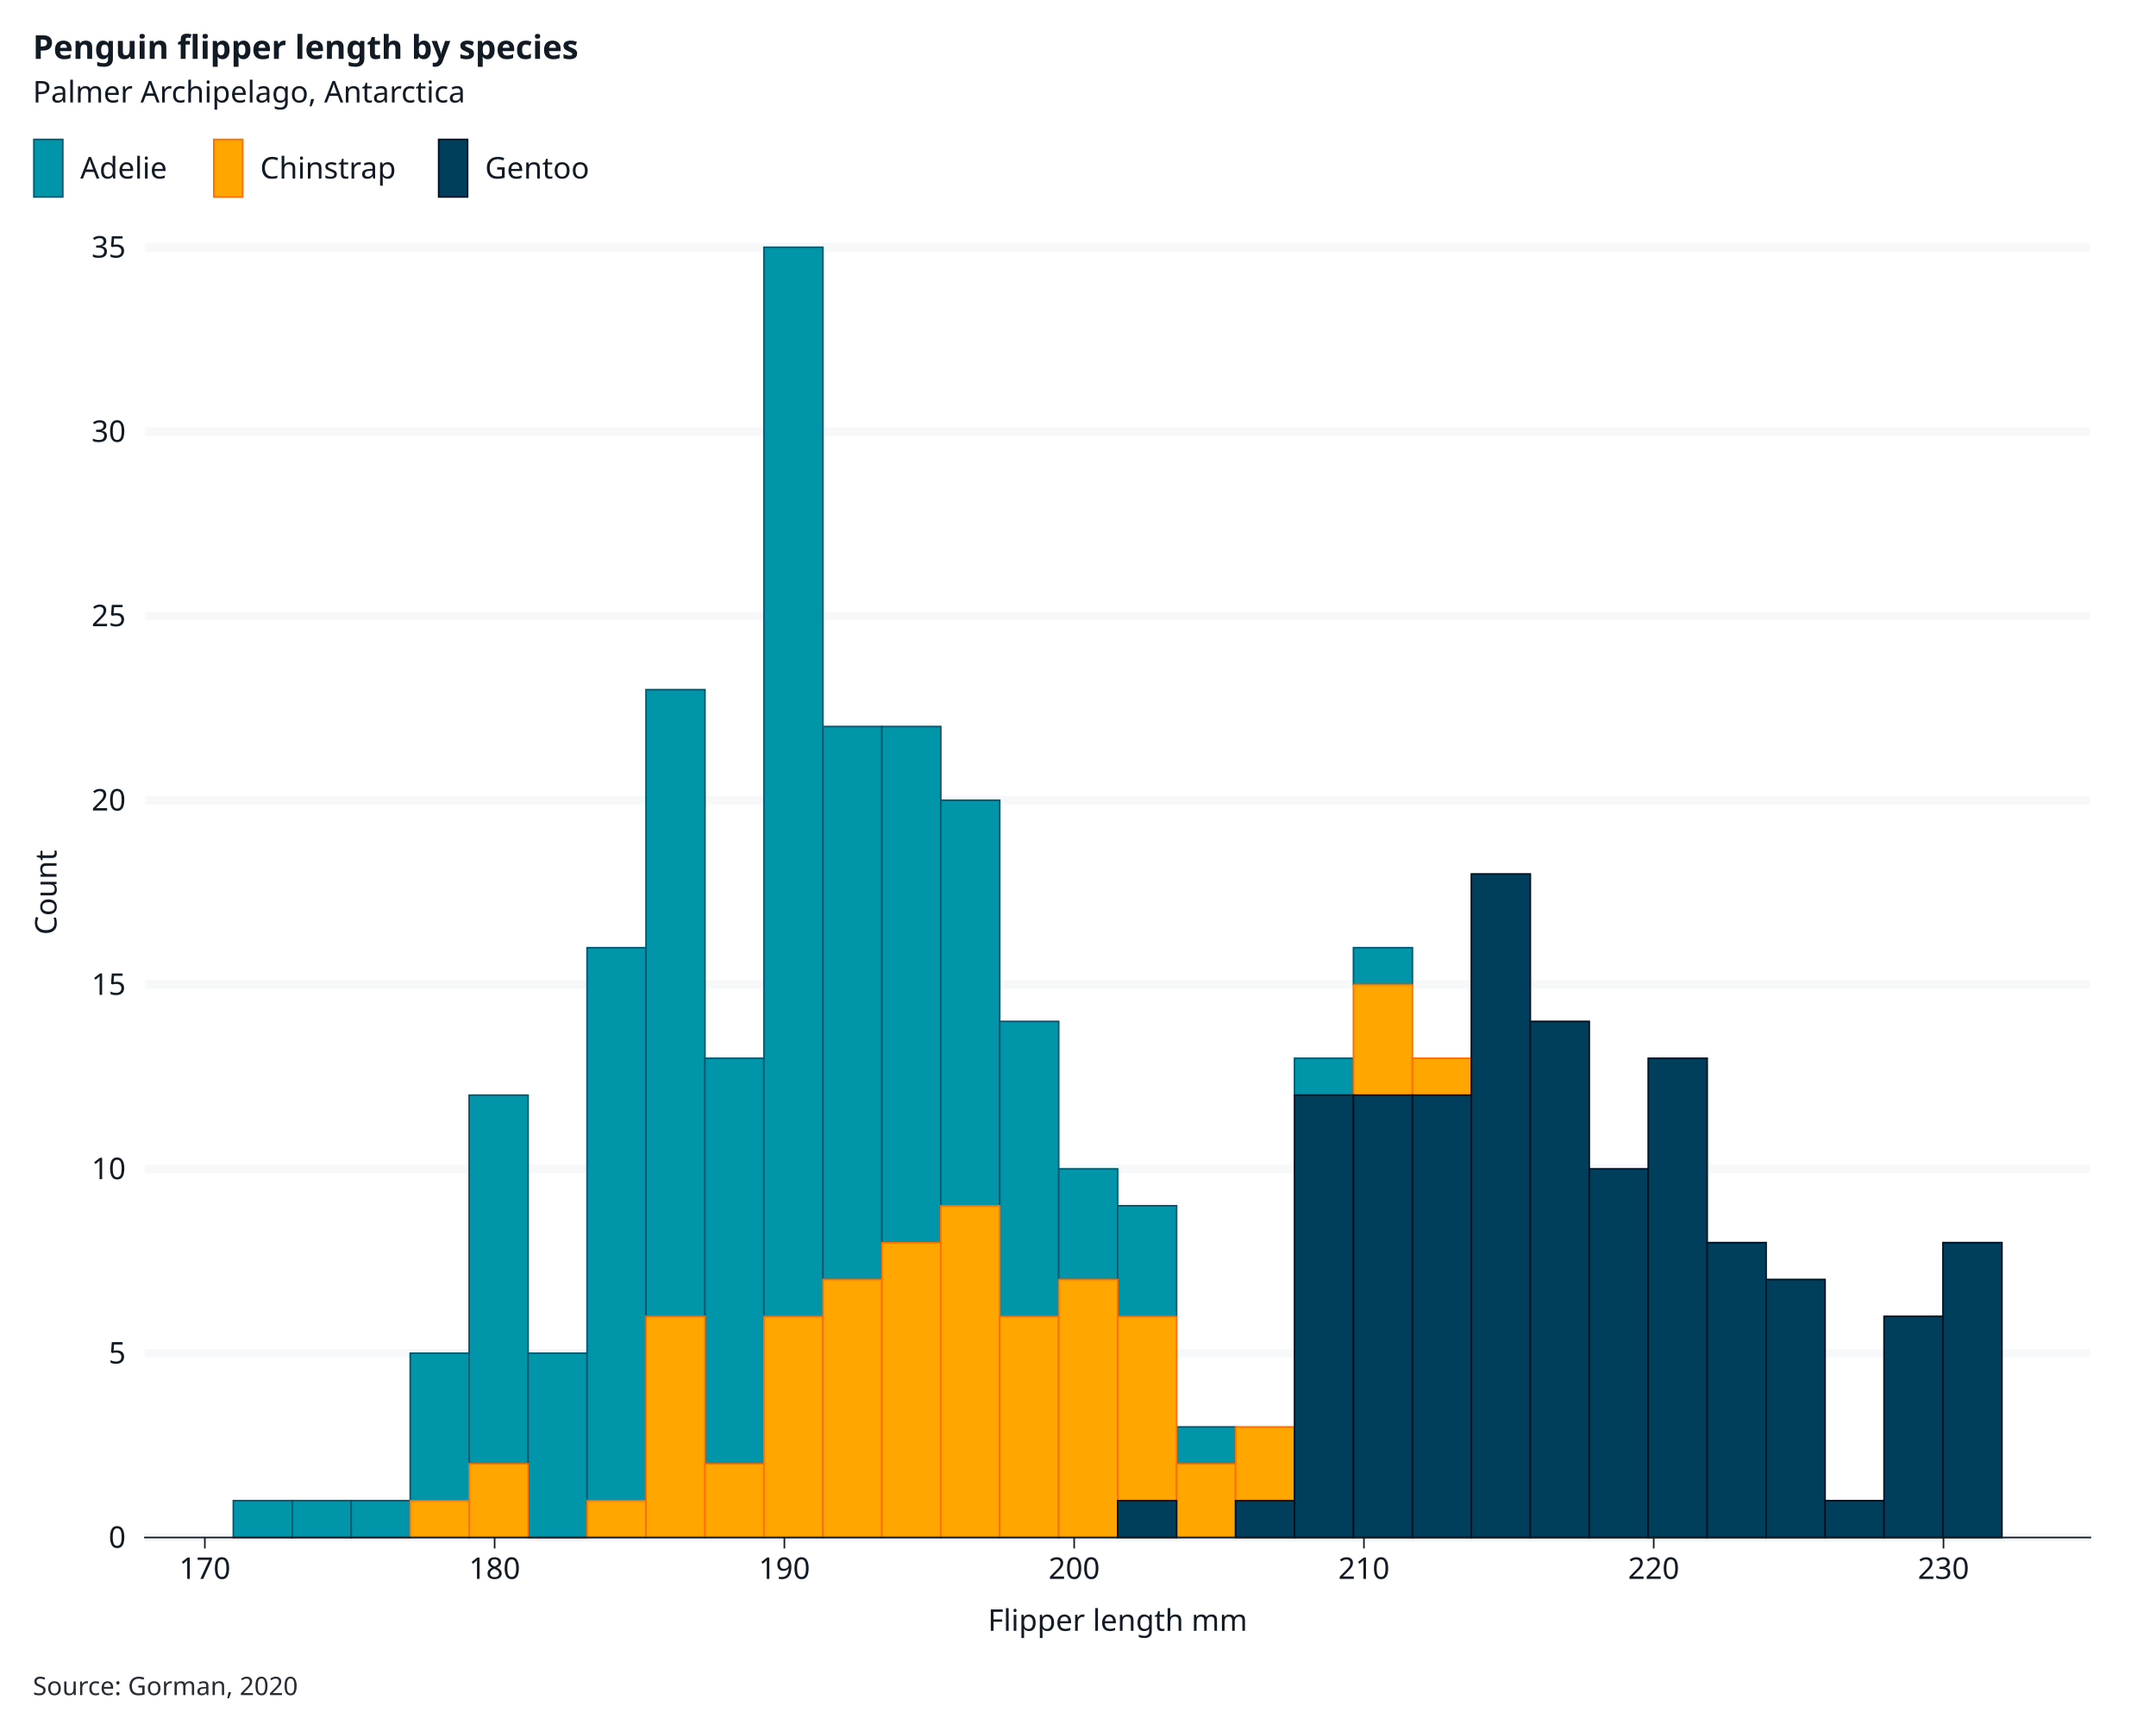
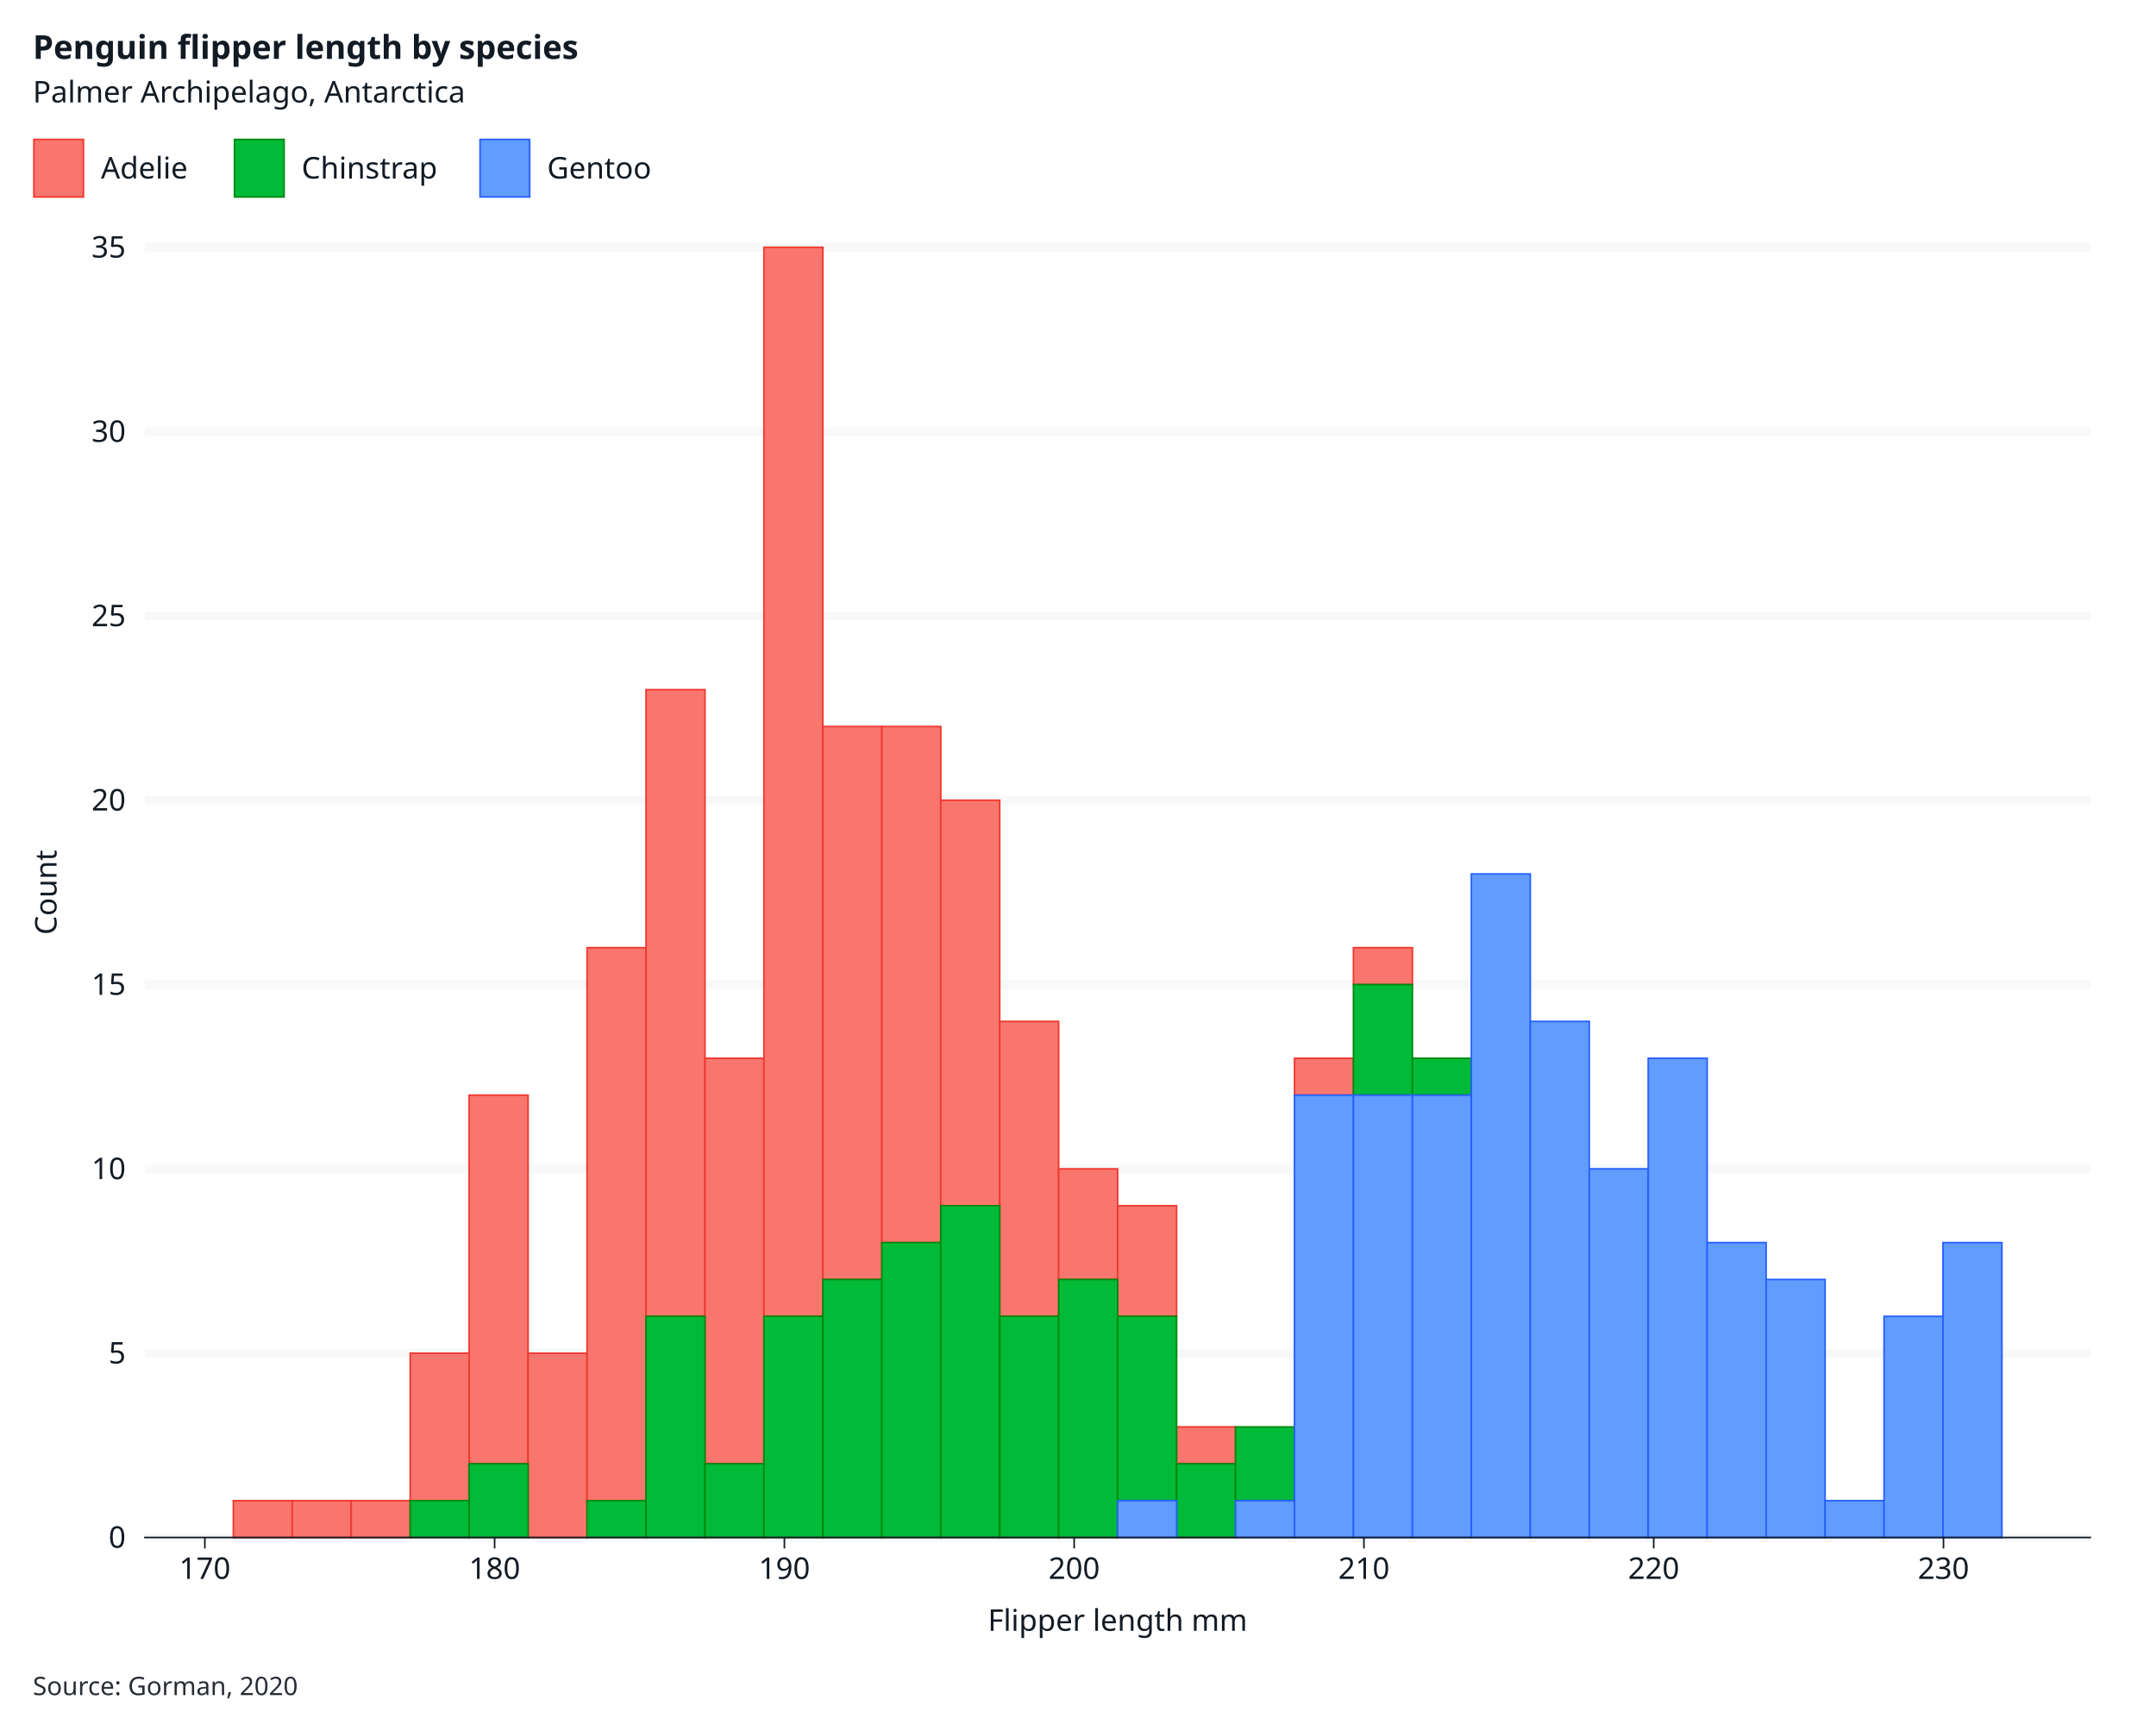
<svg xmlns="http://www.w3.org/2000/svg" class="svglite" data-engine-version="2.0" width="720.00pt" height="576.00pt" viewBox="0 0 720.00 576.00">
  <defs>
    <style type="text/css">
    .svglite line, .svglite polyline, .svglite polygon, .svglite path, .svglite rect, .svglite circle {
      fill: none;
      stroke: #000000;
      stroke-linecap: round;
      stroke-linejoin: round;
      stroke-miterlimit: 10.00;
    }
  </style>
  </defs>
  <rect width="100%" height="100%" style="stroke: none; fill: #FFFFFF;" />
  <defs>
    <clipPath id="cpMC4wMHw3MjAuMDB8MC4wMHw1NzYuMDA=">
      <rect x="0.00" y="0.00" width="720.00" height="576.00" />
    </clipPath>
  </defs>
  <g clip-path="url(#cpMC4wMHw3MjAuMDB8MC4wMHw1NzYuMDA=)">
    <rect x="0" y="0.00" width="720.00" height="576.00" style="stroke-width: 1.07; stroke: #FFFFFF; fill: #FFFFFF;" />
    <rect x="48.39" y="82.56" width="649.69" height="430.83" style="stroke-width: 1.07; stroke: #FFFFFF; fill: #FFFFFF;" />
    <polyline points="116.80,513.39 116.80,82.56 " style="stroke-width: 2.84; stroke: none; stroke-linecap: butt;" />
    <polyline points="213.57,513.39 213.57,82.56 " style="stroke-width: 2.84; stroke: none; stroke-linecap: butt;" />
    <polyline points="310.34,513.39 310.34,82.56 " style="stroke-width: 2.84; stroke: none; stroke-linecap: butt;" />
    <polyline points="407.11,513.39 407.11,82.56 " style="stroke-width: 2.84; stroke: none; stroke-linecap: butt;" />
    <polyline points="503.88,513.39 503.88,82.56 " style="stroke-width: 2.84; stroke: none; stroke-linecap: butt;" />
    <polyline points="600.65,513.39 600.65,82.56 " style="stroke-width: 2.84; stroke: none; stroke-linecap: butt;" />
    <polyline points="697.41,513.39 697.41,82.56 " style="stroke-width: 2.84; stroke: none; stroke-linecap: butt;" />
    <polyline points="48.39,513.39 698.08,513.39 " style="stroke-width: 2.84; stroke: #F6F8FA; stroke-linecap: butt;" />
    <polyline points="48.39,451.85 698.08,451.85 " style="stroke-width: 2.84; stroke: #F6F8FA; stroke-linecap: butt;" />
    <polyline points="48.39,390.30 698.08,390.30 " style="stroke-width: 2.84; stroke: #F6F8FA; stroke-linecap: butt;" />
    <polyline points="48.39,328.75 698.08,328.75 " style="stroke-width: 2.84; stroke: #F6F8FA; stroke-linecap: butt;" />
    <polyline points="48.39,267.20 698.08,267.20 " style="stroke-width: 2.84; stroke: #F6F8FA; stroke-linecap: butt;" />
    <polyline points="48.39,205.66 698.08,205.66 " style="stroke-width: 2.84; stroke: #F6F8FA; stroke-linecap: butt;" />
    <polyline points="48.39,144.11 698.08,144.11 " style="stroke-width: 2.84; stroke: #F6F8FA; stroke-linecap: butt;" />
    <polyline points="48.39,82.56 698.08,82.56 " style="stroke-width: 2.84; stroke: #F6F8FA; stroke-linecap: butt;" />
    <polyline points="68.41,513.39 68.41,82.56 " style="stroke-width: 2.84; stroke: none; stroke-linecap: butt;" />
    <polyline points="165.18,513.39 165.18,82.56 " style="stroke-width: 2.84; stroke: none; stroke-linecap: butt;" />
    <polyline points="261.95,513.39 261.95,82.56 " style="stroke-width: 2.84; stroke: none; stroke-linecap: butt;" />
    <polyline points="358.72,513.39 358.72,82.56 " style="stroke-width: 2.84; stroke: none; stroke-linecap: butt;" />
    <polyline points="455.49,513.39 455.49,82.56 " style="stroke-width: 2.84; stroke: none; stroke-linecap: butt;" />
    <polyline points="552.26,513.39 552.26,82.56 " style="stroke-width: 2.84; stroke: none; stroke-linecap: butt;" />
    <polyline points="649.03,513.39 649.03,82.56 " style="stroke-width: 2.84; stroke: none; stroke-linecap: butt;" />
-     <rect x="77.92" y="501.08" width="19.69" height="12.31" style="stroke-width: 0.53; stroke: #00576F; stroke-linecap: butt; stroke-linejoin: miter; fill: #0095A8;" />
-     <rect x="97.61" y="501.08" width="19.69" height="12.31" style="stroke-width: 0.53; stroke: #00576F; stroke-linecap: butt; stroke-linejoin: miter; fill: #0095A8;" />
-     <rect x="117.30" y="501.08" width="19.69" height="12.31" style="stroke-width: 0.53; stroke: #00576F; stroke-linecap: butt; stroke-linejoin: miter; fill: #0095A8;" />
-     <rect x="136.99" y="451.85" width="19.69" height="49.24" style="stroke-width: 0.53; stroke: #00576F; stroke-linecap: butt; stroke-linejoin: miter; fill: #0095A8;" />
-     <rect x="156.67" y="365.68" width="19.69" height="123.09" style="stroke-width: 0.53; stroke: #00576F; stroke-linecap: butt; stroke-linejoin: miter; fill: #0095A8;" />
-     <rect x="176.36" y="451.85" width="19.69" height="61.55" style="stroke-width: 0.53; stroke: #00576F; stroke-linecap: butt; stroke-linejoin: miter; fill: #0095A8;" />
-     <rect x="196.05" y="316.44" width="19.69" height="184.64" style="stroke-width: 0.53; stroke: #00576F; stroke-linecap: butt; stroke-linejoin: miter; fill: #0095A8;" />
-     <rect x="215.74" y="230.28" width="19.69" height="209.26" style="stroke-width: 0.53; stroke: #00576F; stroke-linecap: butt; stroke-linejoin: miter; fill: #0095A8;" />
-     <rect x="235.42" y="353.37" width="19.69" height="135.40" style="stroke-width: 0.53; stroke: #00576F; stroke-linecap: butt; stroke-linejoin: miter; fill: #0095A8;" />
-     <rect x="255.11" y="82.56" width="19.69" height="356.97" style="stroke-width: 0.53; stroke: #00576F; stroke-linecap: butt; stroke-linejoin: miter; fill: #0095A8;" />
-     <rect x="274.80" y="242.59" width="19.69" height="184.64" style="stroke-width: 0.53; stroke: #00576F; stroke-linecap: butt; stroke-linejoin: miter; fill: #0095A8;" />
-     <rect x="294.49" y="242.59" width="19.69" height="172.33" style="stroke-width: 0.53; stroke: #00576F; stroke-linecap: butt; stroke-linejoin: miter; fill: #0095A8;" />
-     <rect x="314.17" y="267.20" width="19.69" height="135.40" style="stroke-width: 0.53; stroke: #00576F; stroke-linecap: butt; stroke-linejoin: miter; fill: #0095A8;" />
-     <rect x="333.86" y="341.06" width="19.69" height="98.47" style="stroke-width: 0.53; stroke: #00576F; stroke-linecap: butt; stroke-linejoin: miter; fill: #0095A8;" />
-     <rect x="353.55" y="390.30" width="19.69" height="36.93" style="stroke-width: 0.53; stroke: #00576F; stroke-linecap: butt; stroke-linejoin: miter; fill: #0095A8;" />
-     <rect x="373.24" y="402.61" width="19.69" height="36.93" style="stroke-width: 0.53; stroke: #00576F; stroke-linecap: butt; stroke-linejoin: miter; fill: #0095A8;" />
-     <rect x="392.92" y="476.46" width="19.69" height="12.31" style="stroke-width: 0.53; stroke: #00576F; stroke-linecap: butt; stroke-linejoin: miter; fill: #0095A8;" />
-     <rect x="412.61" y="476.46" width="19.69" height="0.00" style="stroke-width: 0.53; stroke: #00576F; stroke-linecap: butt; stroke-linejoin: miter; fill: #0095A8;" />
-     <rect x="432.30" y="353.37" width="19.69" height="12.31" style="stroke-width: 0.53; stroke: #00576F; stroke-linecap: butt; stroke-linejoin: miter; fill: #0095A8;" />
-     <rect x="451.99" y="316.44" width="19.69" height="12.31" style="stroke-width: 0.53; stroke: #00576F; stroke-linecap: butt; stroke-linejoin: miter; fill: #0095A8;" />
-     <rect x="471.68" y="353.37" width="19.69" height="0.00" style="stroke-width: 0.53; stroke: #00576F; stroke-linecap: butt; stroke-linejoin: miter; fill: #0095A8;" />
-     <rect x="491.36" y="291.82" width="19.69" height="0.00" style="stroke-width: 0.53; stroke: #00576F; stroke-linecap: butt; stroke-linejoin: miter; fill: #0095A8;" />
-     <rect x="511.05" y="341.06" width="19.69" height="0.00" style="stroke-width: 0.53; stroke: #00576F; stroke-linecap: butt; stroke-linejoin: miter; fill: #0095A8;" />
-     <rect x="530.74" y="390.30" width="19.69" height="0.00" style="stroke-width: 0.53; stroke: #00576F; stroke-linecap: butt; stroke-linejoin: miter; fill: #0095A8;" />
-     <rect x="550.43" y="353.37" width="19.69" height="0.00" style="stroke-width: 0.53; stroke: #00576F; stroke-linecap: butt; stroke-linejoin: miter; fill: #0095A8;" />
-     <rect x="570.11" y="414.92" width="19.69" height="0.00" style="stroke-width: 0.53; stroke: #00576F; stroke-linecap: butt; stroke-linejoin: miter; fill: #0095A8;" />
-     <rect x="589.80" y="427.23" width="19.69" height="0.00" style="stroke-width: 0.53; stroke: #00576F; stroke-linecap: butt; stroke-linejoin: miter; fill: #0095A8;" />
-     <rect x="609.49" y="501.08" width="19.69" height="0.00" style="stroke-width: 0.53; stroke: #00576F; stroke-linecap: butt; stroke-linejoin: miter; fill: #0095A8;" />
-     <rect x="629.18" y="439.54" width="19.69" height="0.00" style="stroke-width: 0.53; stroke: #00576F; stroke-linecap: butt; stroke-linejoin: miter; fill: #0095A8;" />
-     <rect x="648.86" y="414.92" width="19.69" height="0.00" style="stroke-width: 0.53; stroke: #00576F; stroke-linecap: butt; stroke-linejoin: miter; fill: #0095A8;" />
-     <rect x="77.92" y="513.39" width="19.69" height="0.00" style="stroke-width: 0.53; stroke: #FF6C00; stroke-linecap: butt; stroke-linejoin: miter; fill: #FFA600;" />
-     <rect x="97.61" y="513.39" width="19.69" height="0.00" style="stroke-width: 0.53; stroke: #FF6C00; stroke-linecap: butt; stroke-linejoin: miter; fill: #FFA600;" />
-     <rect x="117.30" y="513.39" width="19.69" height="0.00" style="stroke-width: 0.53; stroke: #FF6C00; stroke-linecap: butt; stroke-linejoin: miter; fill: #FFA600;" />
-     <rect x="136.99" y="501.08" width="19.69" height="12.31" style="stroke-width: 0.53; stroke: #FF6C00; stroke-linecap: butt; stroke-linejoin: miter; fill: #FFA600;" />
-     <rect x="156.67" y="488.77" width="19.69" height="24.62" style="stroke-width: 0.53; stroke: #FF6C00; stroke-linecap: butt; stroke-linejoin: miter; fill: #FFA600;" />
-     <rect x="176.36" y="513.39" width="19.69" height="0.00" style="stroke-width: 0.53; stroke: #FF6C00; stroke-linecap: butt; stroke-linejoin: miter; fill: #FFA600;" />
-     <rect x="196.05" y="501.08" width="19.69" height="12.31" style="stroke-width: 0.53; stroke: #FF6C00; stroke-linecap: butt; stroke-linejoin: miter; fill: #FFA600;" />
-     <rect x="215.74" y="439.54" width="19.69" height="73.86" style="stroke-width: 0.53; stroke: #FF6C00; stroke-linecap: butt; stroke-linejoin: miter; fill: #FFA600;" />
-     <rect x="235.42" y="488.77" width="19.69" height="24.62" style="stroke-width: 0.53; stroke: #FF6C00; stroke-linecap: butt; stroke-linejoin: miter; fill: #FFA600;" />
-     <rect x="255.11" y="439.54" width="19.69" height="73.86" style="stroke-width: 0.53; stroke: #FF6C00; stroke-linecap: butt; stroke-linejoin: miter; fill: #FFA600;" />
-     <rect x="274.80" y="427.23" width="19.69" height="86.17" style="stroke-width: 0.53; stroke: #FF6C00; stroke-linecap: butt; stroke-linejoin: miter; fill: #FFA600;" />
-     <rect x="294.49" y="414.92" width="19.69" height="98.47" style="stroke-width: 0.53; stroke: #FF6C00; stroke-linecap: butt; stroke-linejoin: miter; fill: #FFA600;" />
-     <rect x="314.17" y="402.61" width="19.69" height="110.78" style="stroke-width: 0.53; stroke: #FF6C00; stroke-linecap: butt; stroke-linejoin: miter; fill: #FFA600;" />
-     <rect x="333.86" y="439.54" width="19.69" height="73.86" style="stroke-width: 0.53; stroke: #FF6C00; stroke-linecap: butt; stroke-linejoin: miter; fill: #FFA600;" />
-     <rect x="353.55" y="427.23" width="19.69" height="86.17" style="stroke-width: 0.53; stroke: #FF6C00; stroke-linecap: butt; stroke-linejoin: miter; fill: #FFA600;" />
-     <rect x="373.24" y="439.54" width="19.69" height="61.55" style="stroke-width: 0.53; stroke: #FF6C00; stroke-linecap: butt; stroke-linejoin: miter; fill: #FFA600;" />
-     <rect x="392.92" y="488.77" width="19.69" height="24.62" style="stroke-width: 0.53; stroke: #FF6C00; stroke-linecap: butt; stroke-linejoin: miter; fill: #FFA600;" />
-     <rect x="412.61" y="476.46" width="19.69" height="24.62" style="stroke-width: 0.53; stroke: #FF6C00; stroke-linecap: butt; stroke-linejoin: miter; fill: #FFA600;" />
-     <rect x="432.30" y="365.68" width="19.69" height="0.00" style="stroke-width: 0.53; stroke: #FF6C00; stroke-linecap: butt; stroke-linejoin: miter; fill: #FFA600;" />
-     <rect x="451.99" y="328.75" width="19.69" height="36.93" style="stroke-width: 0.53; stroke: #FF6C00; stroke-linecap: butt; stroke-linejoin: miter; fill: #FFA600;" />
-     <rect x="471.68" y="353.37" width="19.69" height="12.31" style="stroke-width: 0.53; stroke: #FF6C00; stroke-linecap: butt; stroke-linejoin: miter; fill: #FFA600;" />
-     <rect x="491.36" y="291.82" width="19.69" height="0.00" style="stroke-width: 0.53; stroke: #FF6C00; stroke-linecap: butt; stroke-linejoin: miter; fill: #FFA600;" />
-     <rect x="511.05" y="341.06" width="19.69" height="0.00" style="stroke-width: 0.53; stroke: #FF6C00; stroke-linecap: butt; stroke-linejoin: miter; fill: #FFA600;" />
-     <rect x="530.74" y="390.30" width="19.69" height="0.00" style="stroke-width: 0.53; stroke: #FF6C00; stroke-linecap: butt; stroke-linejoin: miter; fill: #FFA600;" />
-     <rect x="550.43" y="353.37" width="19.69" height="0.00" style="stroke-width: 0.53; stroke: #FF6C00; stroke-linecap: butt; stroke-linejoin: miter; fill: #FFA600;" />
-     <rect x="570.11" y="414.92" width="19.69" height="0.00" style="stroke-width: 0.53; stroke: #FF6C00; stroke-linecap: butt; stroke-linejoin: miter; fill: #FFA600;" />
-     <rect x="589.80" y="427.23" width="19.69" height="0.00" style="stroke-width: 0.53; stroke: #FF6C00; stroke-linecap: butt; stroke-linejoin: miter; fill: #FFA600;" />
-     <rect x="609.49" y="501.08" width="19.69" height="0.00" style="stroke-width: 0.53; stroke: #FF6C00; stroke-linecap: butt; stroke-linejoin: miter; fill: #FFA600;" />
-     <rect x="629.18" y="439.54" width="19.69" height="0.00" style="stroke-width: 0.53; stroke: #FF6C00; stroke-linecap: butt; stroke-linejoin: miter; fill: #FFA600;" />
-     <rect x="648.86" y="414.92" width="19.69" height="0.00" style="stroke-width: 0.53; stroke: #FF6C00; stroke-linecap: butt; stroke-linejoin: miter; fill: #FFA600;" />
-     <rect x="77.92" y="513.39" width="19.69" height="0.00" style="stroke-width: 0.53; stroke: #001021; stroke-linecap: butt; stroke-linejoin: miter; fill: #003F5C;" />
-     <rect x="97.61" y="513.39" width="19.69" height="0.00" style="stroke-width: 0.53; stroke: #001021; stroke-linecap: butt; stroke-linejoin: miter; fill: #003F5C;" />
-     <rect x="117.30" y="513.39" width="19.69" height="0.00" style="stroke-width: 0.53; stroke: #001021; stroke-linecap: butt; stroke-linejoin: miter; fill: #003F5C;" />
-     <rect x="136.99" y="513.39" width="19.69" height="0.00" style="stroke-width: 0.53; stroke: #001021; stroke-linecap: butt; stroke-linejoin: miter; fill: #003F5C;" />
-     <rect x="156.67" y="513.39" width="19.69" height="0.00" style="stroke-width: 0.53; stroke: #001021; stroke-linecap: butt; stroke-linejoin: miter; fill: #003F5C;" />
-     <rect x="176.36" y="513.39" width="19.69" height="0.00" style="stroke-width: 0.53; stroke: #001021; stroke-linecap: butt; stroke-linejoin: miter; fill: #003F5C;" />
-     <rect x="196.05" y="513.39" width="19.69" height="0.00" style="stroke-width: 0.53; stroke: #001021; stroke-linecap: butt; stroke-linejoin: miter; fill: #003F5C;" />
-     <rect x="215.74" y="513.39" width="19.69" height="0.00" style="stroke-width: 0.53; stroke: #001021; stroke-linecap: butt; stroke-linejoin: miter; fill: #003F5C;" />
-     <rect x="235.42" y="513.39" width="19.69" height="0.00" style="stroke-width: 0.53; stroke: #001021; stroke-linecap: butt; stroke-linejoin: miter; fill: #003F5C;" />
-     <rect x="255.11" y="513.39" width="19.69" height="0.00" style="stroke-width: 0.53; stroke: #001021; stroke-linecap: butt; stroke-linejoin: miter; fill: #003F5C;" />
-     <rect x="274.80" y="513.39" width="19.69" height="0.00" style="stroke-width: 0.53; stroke: #001021; stroke-linecap: butt; stroke-linejoin: miter; fill: #003F5C;" />
-     <rect x="294.49" y="513.39" width="19.69" height="0.00" style="stroke-width: 0.53; stroke: #001021; stroke-linecap: butt; stroke-linejoin: miter; fill: #003F5C;" />
-     <rect x="314.17" y="513.39" width="19.69" height="0.00" style="stroke-width: 0.53; stroke: #001021; stroke-linecap: butt; stroke-linejoin: miter; fill: #003F5C;" />
-     <rect x="333.86" y="513.39" width="19.69" height="0.00" style="stroke-width: 0.53; stroke: #001021; stroke-linecap: butt; stroke-linejoin: miter; fill: #003F5C;" />
-     <rect x="353.55" y="513.39" width="19.69" height="0.00" style="stroke-width: 0.53; stroke: #001021; stroke-linecap: butt; stroke-linejoin: miter; fill: #003F5C;" />
-     <rect x="373.24" y="501.08" width="19.69" height="12.31" style="stroke-width: 0.53; stroke: #001021; stroke-linecap: butt; stroke-linejoin: miter; fill: #003F5C;" />
-     <rect x="392.92" y="513.39" width="19.69" height="0.00" style="stroke-width: 0.53; stroke: #001021; stroke-linecap: butt; stroke-linejoin: miter; fill: #003F5C;" />
-     <rect x="412.61" y="501.08" width="19.69" height="12.31" style="stroke-width: 0.53; stroke: #001021; stroke-linecap: butt; stroke-linejoin: miter; fill: #003F5C;" />
-     <rect x="432.30" y="365.68" width="19.69" height="147.71" style="stroke-width: 0.53; stroke: #001021; stroke-linecap: butt; stroke-linejoin: miter; fill: #003F5C;" />
-     <rect x="451.99" y="365.68" width="19.69" height="147.71" style="stroke-width: 0.53; stroke: #001021; stroke-linecap: butt; stroke-linejoin: miter; fill: #003F5C;" />
-     <rect x="471.68" y="365.68" width="19.69" height="147.71" style="stroke-width: 0.53; stroke: #001021; stroke-linecap: butt; stroke-linejoin: miter; fill: #003F5C;" />
-     <rect x="491.36" y="291.82" width="19.69" height="221.57" style="stroke-width: 0.53; stroke: #001021; stroke-linecap: butt; stroke-linejoin: miter; fill: #003F5C;" />
-     <rect x="511.05" y="341.06" width="19.69" height="172.33" style="stroke-width: 0.53; stroke: #001021; stroke-linecap: butt; stroke-linejoin: miter; fill: #003F5C;" />
-     <rect x="530.74" y="390.30" width="19.69" height="123.09" style="stroke-width: 0.53; stroke: #001021; stroke-linecap: butt; stroke-linejoin: miter; fill: #003F5C;" />
-     <rect x="550.43" y="353.37" width="19.69" height="160.02" style="stroke-width: 0.53; stroke: #001021; stroke-linecap: butt; stroke-linejoin: miter; fill: #003F5C;" />
-     <rect x="570.11" y="414.92" width="19.69" height="98.47" style="stroke-width: 0.53; stroke: #001021; stroke-linecap: butt; stroke-linejoin: miter; fill: #003F5C;" />
-     <rect x="589.80" y="427.23" width="19.69" height="86.17" style="stroke-width: 0.53; stroke: #001021; stroke-linecap: butt; stroke-linejoin: miter; fill: #003F5C;" />
-     <rect x="609.49" y="501.08" width="19.69" height="12.31" style="stroke-width: 0.53; stroke: #001021; stroke-linecap: butt; stroke-linejoin: miter; fill: #003F5C;" />
-     <rect x="629.18" y="439.54" width="19.69" height="73.86" style="stroke-width: 0.53; stroke: #001021; stroke-linecap: butt; stroke-linejoin: miter; fill: #003F5C;" />
-     <rect x="648.86" y="414.92" width="19.69" height="98.47" style="stroke-width: 0.53; stroke: #001021; stroke-linecap: butt; stroke-linejoin: miter; fill: #003F5C;" />
+     <rect x="77.92" y="501.08" width="19.69" height="12.31" style="stroke-width: 0.53; stroke: #F1372F; stroke-linecap: butt; stroke-linejoin: miter; fill: #F8766D;" />
+     <rect x="97.61" y="501.08" width="19.69" height="12.31" style="stroke-width: 0.53; stroke: #F1372F; stroke-linecap: butt; stroke-linejoin: miter; fill: #F8766D;" />
+     <rect x="117.30" y="501.08" width="19.69" height="12.31" style="stroke-width: 0.53; stroke: #F1372F; stroke-linecap: butt; stroke-linejoin: miter; fill: #F8766D;" />
+     <rect x="136.99" y="451.85" width="19.69" height="49.24" style="stroke-width: 0.53; stroke: #F1372F; stroke-linecap: butt; stroke-linejoin: miter; fill: #F8766D;" />
+     <rect x="156.67" y="365.68" width="19.69" height="123.09" style="stroke-width: 0.53; stroke: #F1372F; stroke-linecap: butt; stroke-linejoin: miter; fill: #F8766D;" />
+     <rect x="176.36" y="451.85" width="19.69" height="61.55" style="stroke-width: 0.53; stroke: #F1372F; stroke-linecap: butt; stroke-linejoin: miter; fill: #F8766D;" />
+     <rect x="196.05" y="316.44" width="19.69" height="184.64" style="stroke-width: 0.53; stroke: #F1372F; stroke-linecap: butt; stroke-linejoin: miter; fill: #F8766D;" />
+     <rect x="215.74" y="230.28" width="19.69" height="209.26" style="stroke-width: 0.53; stroke: #F1372F; stroke-linecap: butt; stroke-linejoin: miter; fill: #F8766D;" />
+     <rect x="235.42" y="353.37" width="19.69" height="135.40" style="stroke-width: 0.53; stroke: #F1372F; stroke-linecap: butt; stroke-linejoin: miter; fill: #F8766D;" />
+     <rect x="255.11" y="82.56" width="19.69" height="356.97" style="stroke-width: 0.53; stroke: #F1372F; stroke-linecap: butt; stroke-linejoin: miter; fill: #F8766D;" />
+     <rect x="274.80" y="242.59" width="19.69" height="184.64" style="stroke-width: 0.53; stroke: #F1372F; stroke-linecap: butt; stroke-linejoin: miter; fill: #F8766D;" />
+     <rect x="294.49" y="242.59" width="19.69" height="172.33" style="stroke-width: 0.53; stroke: #F1372F; stroke-linecap: butt; stroke-linejoin: miter; fill: #F8766D;" />
+     <rect x="314.17" y="267.20" width="19.69" height="135.40" style="stroke-width: 0.53; stroke: #F1372F; stroke-linecap: butt; stroke-linejoin: miter; fill: #F8766D;" />
+     <rect x="333.86" y="341.06" width="19.69" height="98.47" style="stroke-width: 0.53; stroke: #F1372F; stroke-linecap: butt; stroke-linejoin: miter; fill: #F8766D;" />
+     <rect x="353.55" y="390.30" width="19.69" height="36.93" style="stroke-width: 0.53; stroke: #F1372F; stroke-linecap: butt; stroke-linejoin: miter; fill: #F8766D;" />
+     <rect x="373.24" y="402.61" width="19.69" height="36.93" style="stroke-width: 0.53; stroke: #F1372F; stroke-linecap: butt; stroke-linejoin: miter; fill: #F8766D;" />
+     <rect x="392.92" y="476.46" width="19.69" height="12.31" style="stroke-width: 0.53; stroke: #F1372F; stroke-linecap: butt; stroke-linejoin: miter; fill: #F8766D;" />
+     <rect x="412.61" y="476.46" width="19.69" height="0.00" style="stroke-width: 0.53; stroke: #F1372F; stroke-linecap: butt; stroke-linejoin: miter; fill: #F8766D;" />
+     <rect x="432.30" y="353.37" width="19.69" height="12.31" style="stroke-width: 0.53; stroke: #F1372F; stroke-linecap: butt; stroke-linejoin: miter; fill: #F8766D;" />
+     <rect x="451.99" y="316.44" width="19.69" height="12.31" style="stroke-width: 0.53; stroke: #F1372F; stroke-linecap: butt; stroke-linejoin: miter; fill: #F8766D;" />
+     <rect x="471.68" y="353.37" width="19.69" height="0.00" style="stroke-width: 0.53; stroke: #F1372F; stroke-linecap: butt; stroke-linejoin: miter; fill: #F8766D;" />
+     <rect x="491.36" y="291.82" width="19.69" height="0.00" style="stroke-width: 0.53; stroke: #F1372F; stroke-linecap: butt; stroke-linejoin: miter; fill: #F8766D;" />
+     <rect x="511.05" y="341.06" width="19.69" height="0.00" style="stroke-width: 0.53; stroke: #F1372F; stroke-linecap: butt; stroke-linejoin: miter; fill: #F8766D;" />
+     <rect x="530.74" y="390.30" width="19.69" height="0.00" style="stroke-width: 0.53; stroke: #F1372F; stroke-linecap: butt; stroke-linejoin: miter; fill: #F8766D;" />
+     <rect x="550.43" y="353.37" width="19.69" height="0.00" style="stroke-width: 0.53; stroke: #F1372F; stroke-linecap: butt; stroke-linejoin: miter; fill: #F8766D;" />
+     <rect x="570.11" y="414.92" width="19.69" height="0.00" style="stroke-width: 0.53; stroke: #F1372F; stroke-linecap: butt; stroke-linejoin: miter; fill: #F8766D;" />
+     <rect x="589.80" y="427.23" width="19.69" height="0.00" style="stroke-width: 0.53; stroke: #F1372F; stroke-linecap: butt; stroke-linejoin: miter; fill: #F8766D;" />
+     <rect x="609.49" y="501.08" width="19.69" height="0.00" style="stroke-width: 0.53; stroke: #F1372F; stroke-linecap: butt; stroke-linejoin: miter; fill: #F8766D;" />
+     <rect x="629.18" y="439.54" width="19.69" height="0.00" style="stroke-width: 0.53; stroke: #F1372F; stroke-linecap: butt; stroke-linejoin: miter; fill: #F8766D;" />
+     <rect x="648.86" y="414.92" width="19.69" height="0.00" style="stroke-width: 0.53; stroke: #F1372F; stroke-linecap: butt; stroke-linejoin: miter; fill: #F8766D;" />
+     <rect x="77.92" y="513.39" width="19.69" height="0.00" style="stroke-width: 0.53; stroke: #00880C; stroke-linecap: butt; stroke-linejoin: miter; fill: #00BA38;" />
+     <rect x="97.61" y="513.39" width="19.69" height="0.00" style="stroke-width: 0.53; stroke: #00880C; stroke-linecap: butt; stroke-linejoin: miter; fill: #00BA38;" />
+     <rect x="117.30" y="513.39" width="19.69" height="0.00" style="stroke-width: 0.53; stroke: #00880C; stroke-linecap: butt; stroke-linejoin: miter; fill: #00BA38;" />
+     <rect x="136.99" y="501.08" width="19.69" height="12.31" style="stroke-width: 0.53; stroke: #00880C; stroke-linecap: butt; stroke-linejoin: miter; fill: #00BA38;" />
+     <rect x="156.67" y="488.77" width="19.69" height="24.62" style="stroke-width: 0.53; stroke: #00880C; stroke-linecap: butt; stroke-linejoin: miter; fill: #00BA38;" />
+     <rect x="176.36" y="513.39" width="19.69" height="0.00" style="stroke-width: 0.53; stroke: #00880C; stroke-linecap: butt; stroke-linejoin: miter; fill: #00BA38;" />
+     <rect x="196.05" y="501.08" width="19.69" height="12.31" style="stroke-width: 0.53; stroke: #00880C; stroke-linecap: butt; stroke-linejoin: miter; fill: #00BA38;" />
+     <rect x="215.74" y="439.54" width="19.69" height="73.86" style="stroke-width: 0.53; stroke: #00880C; stroke-linecap: butt; stroke-linejoin: miter; fill: #00BA38;" />
+     <rect x="235.42" y="488.77" width="19.69" height="24.62" style="stroke-width: 0.53; stroke: #00880C; stroke-linecap: butt; stroke-linejoin: miter; fill: #00BA38;" />
+     <rect x="255.11" y="439.54" width="19.69" height="73.86" style="stroke-width: 0.53; stroke: #00880C; stroke-linecap: butt; stroke-linejoin: miter; fill: #00BA38;" />
+     <rect x="274.80" y="427.23" width="19.69" height="86.17" style="stroke-width: 0.53; stroke: #00880C; stroke-linecap: butt; stroke-linejoin: miter; fill: #00BA38;" />
+     <rect x="294.49" y="414.92" width="19.69" height="98.47" style="stroke-width: 0.53; stroke: #00880C; stroke-linecap: butt; stroke-linejoin: miter; fill: #00BA38;" />
+     <rect x="314.17" y="402.61" width="19.69" height="110.78" style="stroke-width: 0.53; stroke: #00880C; stroke-linecap: butt; stroke-linejoin: miter; fill: #00BA38;" />
+     <rect x="333.86" y="439.54" width="19.69" height="73.86" style="stroke-width: 0.53; stroke: #00880C; stroke-linecap: butt; stroke-linejoin: miter; fill: #00BA38;" />
+     <rect x="353.55" y="427.23" width="19.69" height="86.17" style="stroke-width: 0.53; stroke: #00880C; stroke-linecap: butt; stroke-linejoin: miter; fill: #00BA38;" />
+     <rect x="373.24" y="439.54" width="19.69" height="61.55" style="stroke-width: 0.53; stroke: #00880C; stroke-linecap: butt; stroke-linejoin: miter; fill: #00BA38;" />
+     <rect x="392.92" y="488.77" width="19.69" height="24.62" style="stroke-width: 0.53; stroke: #00880C; stroke-linecap: butt; stroke-linejoin: miter; fill: #00BA38;" />
+     <rect x="412.61" y="476.46" width="19.69" height="24.62" style="stroke-width: 0.53; stroke: #00880C; stroke-linecap: butt; stroke-linejoin: miter; fill: #00BA38;" />
+     <rect x="432.30" y="365.68" width="19.69" height="0.00" style="stroke-width: 0.53; stroke: #00880C; stroke-linecap: butt; stroke-linejoin: miter; fill: #00BA38;" />
+     <rect x="451.99" y="328.75" width="19.69" height="36.93" style="stroke-width: 0.53; stroke: #00880C; stroke-linecap: butt; stroke-linejoin: miter; fill: #00BA38;" />
+     <rect x="471.68" y="353.37" width="19.69" height="12.31" style="stroke-width: 0.53; stroke: #00880C; stroke-linecap: butt; stroke-linejoin: miter; fill: #00BA38;" />
+     <rect x="491.36" y="291.82" width="19.69" height="0.00" style="stroke-width: 0.53; stroke: #00880C; stroke-linecap: butt; stroke-linejoin: miter; fill: #00BA38;" />
+     <rect x="511.05" y="341.06" width="19.69" height="0.00" style="stroke-width: 0.53; stroke: #00880C; stroke-linecap: butt; stroke-linejoin: miter; fill: #00BA38;" />
+     <rect x="530.74" y="390.30" width="19.69" height="0.00" style="stroke-width: 0.53; stroke: #00880C; stroke-linecap: butt; stroke-linejoin: miter; fill: #00BA38;" />
+     <rect x="550.43" y="353.37" width="19.69" height="0.00" style="stroke-width: 0.53; stroke: #00880C; stroke-linecap: butt; stroke-linejoin: miter; fill: #00BA38;" />
+     <rect x="570.11" y="414.92" width="19.69" height="0.00" style="stroke-width: 0.53; stroke: #00880C; stroke-linecap: butt; stroke-linejoin: miter; fill: #00BA38;" />
+     <rect x="589.80" y="427.23" width="19.69" height="0.00" style="stroke-width: 0.53; stroke: #00880C; stroke-linecap: butt; stroke-linejoin: miter; fill: #00BA38;" />
+     <rect x="609.49" y="501.08" width="19.69" height="0.00" style="stroke-width: 0.53; stroke: #00880C; stroke-linecap: butt; stroke-linejoin: miter; fill: #00BA38;" />
+     <rect x="629.18" y="439.54" width="19.69" height="0.00" style="stroke-width: 0.53; stroke: #00880C; stroke-linecap: butt; stroke-linejoin: miter; fill: #00BA38;" />
+     <rect x="648.86" y="414.92" width="19.69" height="0.00" style="stroke-width: 0.53; stroke: #00880C; stroke-linecap: butt; stroke-linejoin: miter; fill: #00BA38;" />
+     <rect x="77.92" y="513.39" width="19.69" height="0.00" style="stroke-width: 0.53; stroke: #255FFF; stroke-linecap: butt; stroke-linejoin: miter; fill: #619CFF;" />
+     <rect x="97.61" y="513.39" width="19.69" height="0.00" style="stroke-width: 0.53; stroke: #255FFF; stroke-linecap: butt; stroke-linejoin: miter; fill: #619CFF;" />
+     <rect x="117.30" y="513.39" width="19.69" height="0.00" style="stroke-width: 0.53; stroke: #255FFF; stroke-linecap: butt; stroke-linejoin: miter; fill: #619CFF;" />
+     <rect x="136.99" y="513.39" width="19.69" height="0.00" style="stroke-width: 0.53; stroke: #255FFF; stroke-linecap: butt; stroke-linejoin: miter; fill: #619CFF;" />
+     <rect x="156.67" y="513.39" width="19.69" height="0.00" style="stroke-width: 0.53; stroke: #255FFF; stroke-linecap: butt; stroke-linejoin: miter; fill: #619CFF;" />
+     <rect x="176.36" y="513.39" width="19.69" height="0.00" style="stroke-width: 0.53; stroke: #255FFF; stroke-linecap: butt; stroke-linejoin: miter; fill: #619CFF;" />
+     <rect x="196.05" y="513.39" width="19.69" height="0.00" style="stroke-width: 0.53; stroke: #255FFF; stroke-linecap: butt; stroke-linejoin: miter; fill: #619CFF;" />
+     <rect x="215.74" y="513.39" width="19.69" height="0.00" style="stroke-width: 0.53; stroke: #255FFF; stroke-linecap: butt; stroke-linejoin: miter; fill: #619CFF;" />
+     <rect x="235.42" y="513.39" width="19.69" height="0.00" style="stroke-width: 0.53; stroke: #255FFF; stroke-linecap: butt; stroke-linejoin: miter; fill: #619CFF;" />
+     <rect x="255.11" y="513.39" width="19.69" height="0.00" style="stroke-width: 0.53; stroke: #255FFF; stroke-linecap: butt; stroke-linejoin: miter; fill: #619CFF;" />
+     <rect x="274.80" y="513.39" width="19.69" height="0.00" style="stroke-width: 0.53; stroke: #255FFF; stroke-linecap: butt; stroke-linejoin: miter; fill: #619CFF;" />
+     <rect x="294.49" y="513.39" width="19.69" height="0.00" style="stroke-width: 0.53; stroke: #255FFF; stroke-linecap: butt; stroke-linejoin: miter; fill: #619CFF;" />
+     <rect x="314.17" y="513.39" width="19.69" height="0.00" style="stroke-width: 0.53; stroke: #255FFF; stroke-linecap: butt; stroke-linejoin: miter; fill: #619CFF;" />
+     <rect x="333.86" y="513.39" width="19.69" height="0.00" style="stroke-width: 0.53; stroke: #255FFF; stroke-linecap: butt; stroke-linejoin: miter; fill: #619CFF;" />
+     <rect x="353.55" y="513.39" width="19.69" height="0.00" style="stroke-width: 0.53; stroke: #255FFF; stroke-linecap: butt; stroke-linejoin: miter; fill: #619CFF;" />
+     <rect x="373.24" y="501.08" width="19.69" height="12.31" style="stroke-width: 0.53; stroke: #255FFF; stroke-linecap: butt; stroke-linejoin: miter; fill: #619CFF;" />
+     <rect x="392.92" y="513.39" width="19.69" height="0.00" style="stroke-width: 0.53; stroke: #255FFF; stroke-linecap: butt; stroke-linejoin: miter; fill: #619CFF;" />
+     <rect x="412.61" y="501.08" width="19.69" height="12.31" style="stroke-width: 0.53; stroke: #255FFF; stroke-linecap: butt; stroke-linejoin: miter; fill: #619CFF;" />
+     <rect x="432.30" y="365.68" width="19.69" height="147.71" style="stroke-width: 0.53; stroke: #255FFF; stroke-linecap: butt; stroke-linejoin: miter; fill: #619CFF;" />
+     <rect x="451.99" y="365.68" width="19.69" height="147.71" style="stroke-width: 0.53; stroke: #255FFF; stroke-linecap: butt; stroke-linejoin: miter; fill: #619CFF;" />
+     <rect x="471.68" y="365.68" width="19.69" height="147.71" style="stroke-width: 0.53; stroke: #255FFF; stroke-linecap: butt; stroke-linejoin: miter; fill: #619CFF;" />
+     <rect x="491.36" y="291.82" width="19.69" height="221.57" style="stroke-width: 0.53; stroke: #255FFF; stroke-linecap: butt; stroke-linejoin: miter; fill: #619CFF;" />
+     <rect x="511.05" y="341.06" width="19.69" height="172.33" style="stroke-width: 0.53; stroke: #255FFF; stroke-linecap: butt; stroke-linejoin: miter; fill: #619CFF;" />
+     <rect x="530.74" y="390.30" width="19.69" height="123.09" style="stroke-width: 0.53; stroke: #255FFF; stroke-linecap: butt; stroke-linejoin: miter; fill: #619CFF;" />
+     <rect x="550.43" y="353.37" width="19.69" height="160.02" style="stroke-width: 0.53; stroke: #255FFF; stroke-linecap: butt; stroke-linejoin: miter; fill: #619CFF;" />
+     <rect x="570.11" y="414.92" width="19.69" height="98.47" style="stroke-width: 0.53; stroke: #255FFF; stroke-linecap: butt; stroke-linejoin: miter; fill: #619CFF;" />
+     <rect x="589.80" y="427.23" width="19.69" height="86.17" style="stroke-width: 0.53; stroke: #255FFF; stroke-linecap: butt; stroke-linejoin: miter; fill: #619CFF;" />
+     <rect x="609.49" y="501.08" width="19.69" height="12.31" style="stroke-width: 0.53; stroke: #255FFF; stroke-linecap: butt; stroke-linejoin: miter; fill: #619CFF;" />
+     <rect x="629.18" y="439.54" width="19.69" height="73.86" style="stroke-width: 0.53; stroke: #255FFF; stroke-linecap: butt; stroke-linejoin: miter; fill: #619CFF;" />
+     <rect x="648.86" y="414.92" width="19.69" height="98.47" style="stroke-width: 0.53; stroke: #255FFF; stroke-linecap: butt; stroke-linejoin: miter; fill: #619CFF;" />
    <polyline points="48.39,513.39 48.39,82.56 " style="stroke-width: 0.53; stroke: none; stroke-linecap: square;" />
    <text x="42.00" y="516.83" text-anchor="end" style="font-size: 10.00px; fill: #121B24; font-family: sans;" textLength="5.56px" lengthAdjust="spacingAndGlyphs">0</text>
    <text x="42.00" y="455.29" text-anchor="end" style="font-size: 10.00px; fill: #121B24; font-family: sans;" textLength="5.56px" lengthAdjust="spacingAndGlyphs">5</text>
    <text x="42.00" y="393.74" text-anchor="end" style="font-size: 10.00px; fill: #121B24; font-family: sans;" textLength="11.12px" lengthAdjust="spacingAndGlyphs">10</text>
    <text x="42.00" y="332.19" text-anchor="end" style="font-size: 10.00px; fill: #121B24; font-family: sans;" textLength="11.12px" lengthAdjust="spacingAndGlyphs">15</text>
    <text x="42.00" y="270.65" text-anchor="end" style="font-size: 10.00px; fill: #121B24; font-family: sans;" textLength="11.12px" lengthAdjust="spacingAndGlyphs">20</text>
    <text x="42.00" y="209.10" text-anchor="end" style="font-size: 10.00px; fill: #121B24; font-family: sans;" textLength="11.12px" lengthAdjust="spacingAndGlyphs">25</text>
    <text x="42.00" y="147.55" text-anchor="end" style="font-size: 10.00px; fill: #121B24; font-family: sans;" textLength="11.12px" lengthAdjust="spacingAndGlyphs">30</text>
    <text x="42.00" y="86.01" text-anchor="end" style="font-size: 10.00px; fill: #121B24; font-family: sans;" textLength="11.12px" lengthAdjust="spacingAndGlyphs">35</text>
    <polyline points="44.74,513.39 48.39,513.39 " style="stroke-width: 0.53; stroke: none; stroke-linecap: butt;" />
    <polyline points="44.74,451.85 48.39,451.85 " style="stroke-width: 0.53; stroke: none; stroke-linecap: butt;" />
    <polyline points="44.74,390.30 48.39,390.30 " style="stroke-width: 0.53; stroke: none; stroke-linecap: butt;" />
    <polyline points="44.74,328.75 48.39,328.75 " style="stroke-width: 0.53; stroke: none; stroke-linecap: butt;" />
    <polyline points="44.74,267.20 48.39,267.20 " style="stroke-width: 0.53; stroke: none; stroke-linecap: butt;" />
    <polyline points="44.74,205.66 48.39,205.66 " style="stroke-width: 0.53; stroke: none; stroke-linecap: butt;" />
    <polyline points="44.74,144.11 48.39,144.11 " style="stroke-width: 0.53; stroke: none; stroke-linecap: butt;" />
    <polyline points="44.74,82.56 48.39,82.56 " style="stroke-width: 0.53; stroke: none; stroke-linecap: butt;" />
    <polyline points="48.39,513.39 698.08,513.39 " style="stroke-width: 0.53; stroke: #121B24; stroke-linecap: square;" />
    <polyline points="68.41,517.05 68.41,513.39 " style="stroke-width: 0.53; stroke: #121B24; stroke-linecap: butt;" />
    <polyline points="165.18,517.05 165.18,513.39 " style="stroke-width: 0.53; stroke: #121B24; stroke-linecap: butt;" />
    <polyline points="261.95,517.05 261.95,513.39 " style="stroke-width: 0.53; stroke: #121B24; stroke-linecap: butt;" />
    <polyline points="358.72,517.05 358.72,513.39 " style="stroke-width: 0.53; stroke: #121B24; stroke-linecap: butt;" />
    <polyline points="455.49,517.05 455.49,513.39 " style="stroke-width: 0.53; stroke: #121B24; stroke-linecap: butt;" />
    <polyline points="552.26,517.05 552.26,513.39 " style="stroke-width: 0.53; stroke: #121B24; stroke-linecap: butt;" />
    <polyline points="649.03,517.05 649.03,513.39 " style="stroke-width: 0.53; stroke: #121B24; stroke-linecap: butt;" />
    <text x="68.41" y="527.21" text-anchor="middle" style="font-size: 10.00px; fill: #121B24; font-family: sans;" textLength="16.69px" lengthAdjust="spacingAndGlyphs">170</text>
    <text x="165.18" y="527.21" text-anchor="middle" style="font-size: 10.00px; fill: #121B24; font-family: sans;" textLength="16.69px" lengthAdjust="spacingAndGlyphs">180</text>
    <text x="261.95" y="527.21" text-anchor="middle" style="font-size: 10.00px; fill: #121B24; font-family: sans;" textLength="16.69px" lengthAdjust="spacingAndGlyphs">190</text>
    <text x="358.72" y="527.21" text-anchor="middle" style="font-size: 10.00px; fill: #121B24; font-family: sans;" textLength="16.69px" lengthAdjust="spacingAndGlyphs">200</text>
    <text x="455.49" y="527.21" text-anchor="middle" style="font-size: 10.00px; fill: #121B24; font-family: sans;" textLength="16.69px" lengthAdjust="spacingAndGlyphs">210</text>
    <text x="552.26" y="527.21" text-anchor="middle" style="font-size: 10.00px; fill: #121B24; font-family: sans;" textLength="16.69px" lengthAdjust="spacingAndGlyphs">220</text>
    <text x="649.03" y="527.21" text-anchor="middle" style="font-size: 10.00px; fill: #121B24; font-family: sans;" textLength="16.69px" lengthAdjust="spacingAndGlyphs">230</text>
    <text x="373.24" y="544.55" text-anchor="middle" style="font-size: 10.00px; fill: #121B24; font-family: sans;" textLength="80.03px" lengthAdjust="spacingAndGlyphs">Flipper length mm</text>
    <text transform="translate(18.88,297.98) rotate(-90)" text-anchor="middle" style="font-size: 10.00px; fill: #121B24; font-family: sans;" textLength="26.69px" lengthAdjust="spacingAndGlyphs">Count</text>
-     <rect x="10.96" y="62.65" width="211.23" height="8.96" style="stroke-width: 1.07; stroke: #FFFFFF; fill: #FFFFFF;" />
-     <rect x="10.96" y="46.21" width="10.37" height="19.92" style="stroke-width: 1.07; stroke: #FFFFFF; fill: #FFFFFF;" />
-     <rect x="11.31" y="46.56" width="9.66" height="19.21" style="stroke-width: 0.53; stroke: #00576F; stroke-linecap: butt; stroke-linejoin: miter; fill: #0095A8;" />
-     <rect x="71.04" y="46.21" width="10.37" height="19.92" style="stroke-width: 1.07; stroke: #FFFFFF; fill: #FFFFFF;" />
-     <rect x="71.40" y="46.56" width="9.66" height="19.21" style="stroke-width: 0.53; stroke: #FF6C00; stroke-linecap: butt; stroke-linejoin: miter; fill: #FFA600;" />
-     <rect x="146.13" y="46.21" width="10.37" height="19.92" style="stroke-width: 1.07; stroke: #FFFFFF; fill: #FFFFFF;" />
-     <rect x="146.49" y="46.56" width="9.66" height="19.21" style="stroke-width: 0.53; stroke: #001021; stroke-linecap: butt; stroke-linejoin: miter; fill: #003F5C;" />
-     <text x="26.81" y="59.61" style="font-size: 10.00px; fill: #121B24; font-family: sans;" textLength="27.80px" lengthAdjust="spacingAndGlyphs">Adelie</text>
-     <text x="86.89" y="59.61" style="font-size: 10.00px; fill: #121B24; font-family: sans;" textLength="42.80px" lengthAdjust="spacingAndGlyphs">Chinstrap</text>
-     <text x="161.98" y="59.61" style="font-size: 10.00px; fill: #121B24; font-family: sans;" textLength="32.81px" lengthAdjust="spacingAndGlyphs">Gentoo</text>
+     <rect x="10.96" y="62.65" width="231.96" height="8.96" style="stroke-width: 1.07; stroke: #FFFFFF; fill: #FFFFFF;" />
+     <rect x="10.96" y="46.21" width="17.28" height="19.92" style="stroke-width: 1.07; stroke: #FFFFFF; fill: #FFFFFF;" />
+     <rect x="11.31" y="46.56" width="16.57" height="19.21" style="stroke-width: 0.53; stroke: #F1372F; stroke-linecap: butt; stroke-linejoin: miter; fill: #F8766D;" />
+     <rect x="77.95" y="46.21" width="17.28" height="19.92" style="stroke-width: 1.07; stroke: #FFFFFF; fill: #FFFFFF;" />
+     <rect x="78.31" y="46.56" width="16.57" height="19.21" style="stroke-width: 0.53; stroke: #00880C; stroke-linecap: butt; stroke-linejoin: miter; fill: #00BA38;" />
+     <rect x="159.96" y="46.21" width="17.28" height="19.92" style="stroke-width: 1.07; stroke: #FFFFFF; fill: #FFFFFF;" />
+     <rect x="160.31" y="46.56" width="16.57" height="19.21" style="stroke-width: 0.53; stroke: #255FFF; stroke-linecap: butt; stroke-linejoin: miter; fill: #619CFF;" />
+     <text x="33.72" y="59.61" style="font-size: 10.00px; fill: #121B24; font-family: sans;" textLength="27.80px" lengthAdjust="spacingAndGlyphs">Adelie</text>
+     <text x="100.71" y="59.61" style="font-size: 10.00px; fill: #121B24; font-family: sans;" textLength="42.80px" lengthAdjust="spacingAndGlyphs">Chinstrap</text>
+     <text x="182.72" y="59.61" style="font-size: 10.00px; fill: #121B24; font-family: sans;" textLength="32.81px" lengthAdjust="spacingAndGlyphs">Gentoo</text>
    <text x="10.96" y="34.21" style="font-size: 10.00px; fill: #121B24; font-family: sans;" textLength="137.30px" lengthAdjust="spacingAndGlyphs">Palmer Archipelago, Antarctica</text>
    <text x="10.96" y="19.67" style="font-size: 11.00px; font-weight: bold; fill: #121B24; font-family: sans;" textLength="161.46px" lengthAdjust="spacingAndGlyphs">Penguin flipper length by species</text>
    <text x="10.96" y="566.02" style="font-size: 8.50px; fill: #282D34; font-family: sans;" textLength="86.01px" lengthAdjust="spacingAndGlyphs">Source: Gorman, 2020</text>
  </g>
</svg>
